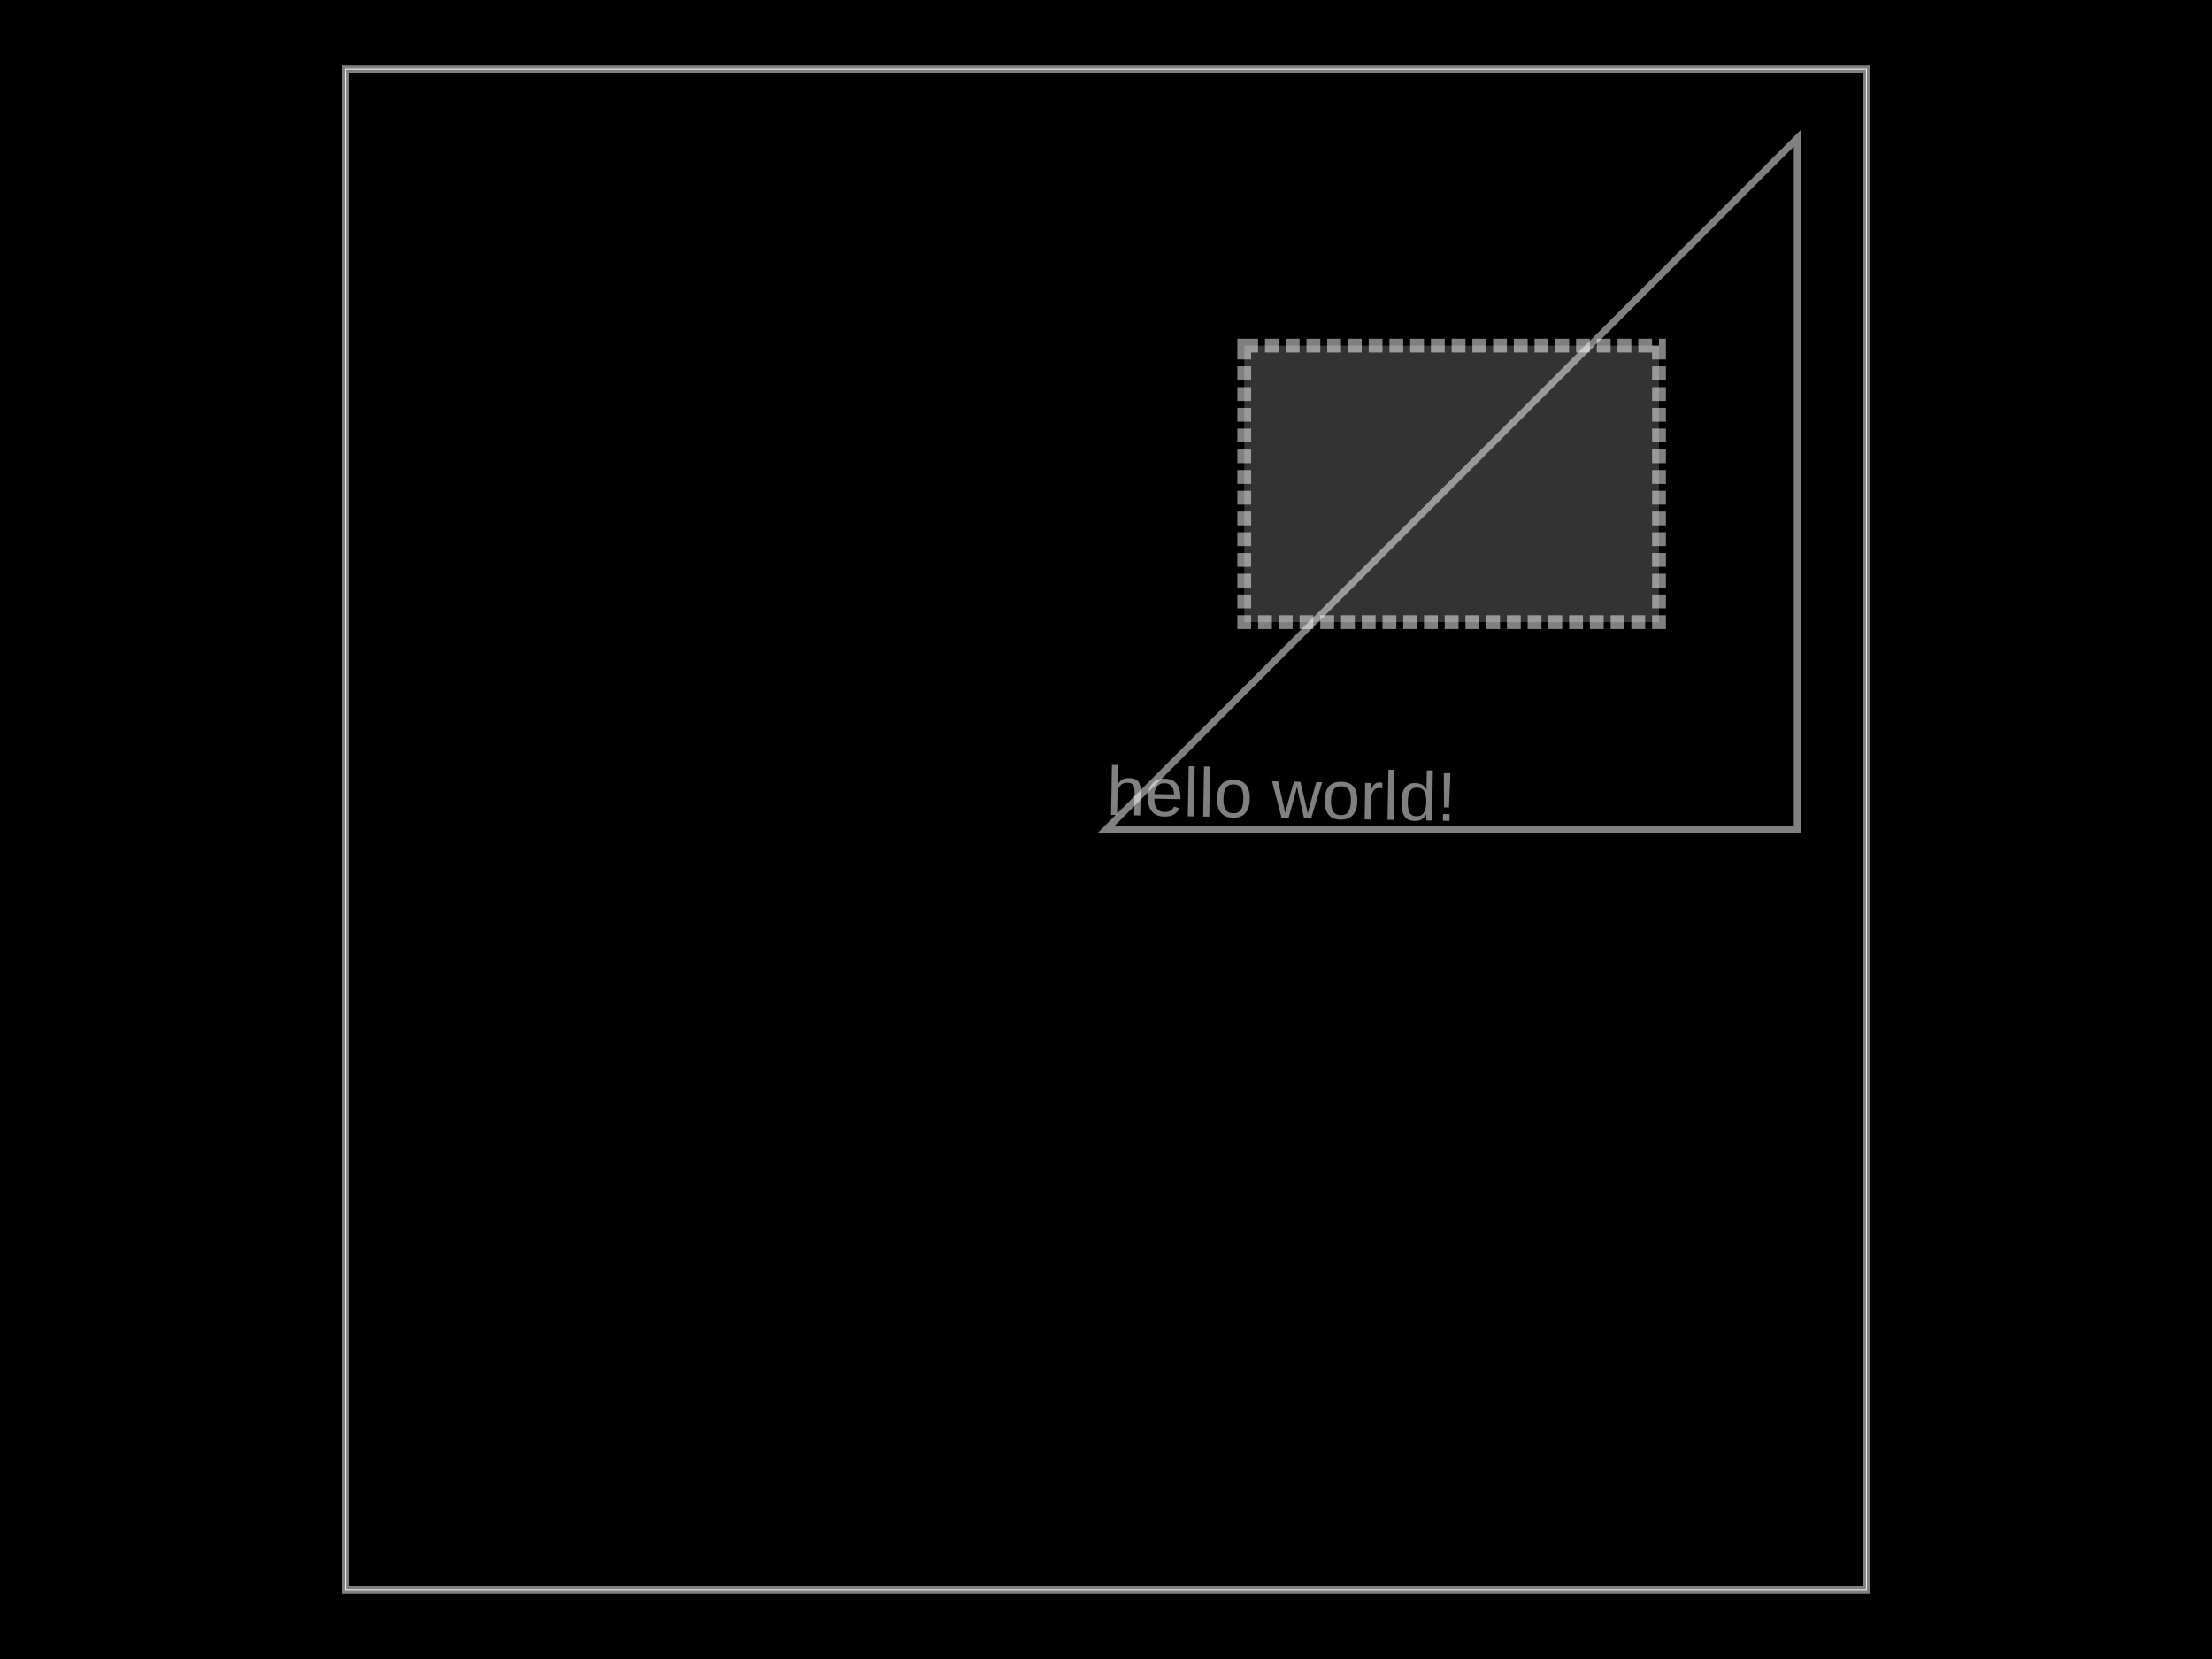
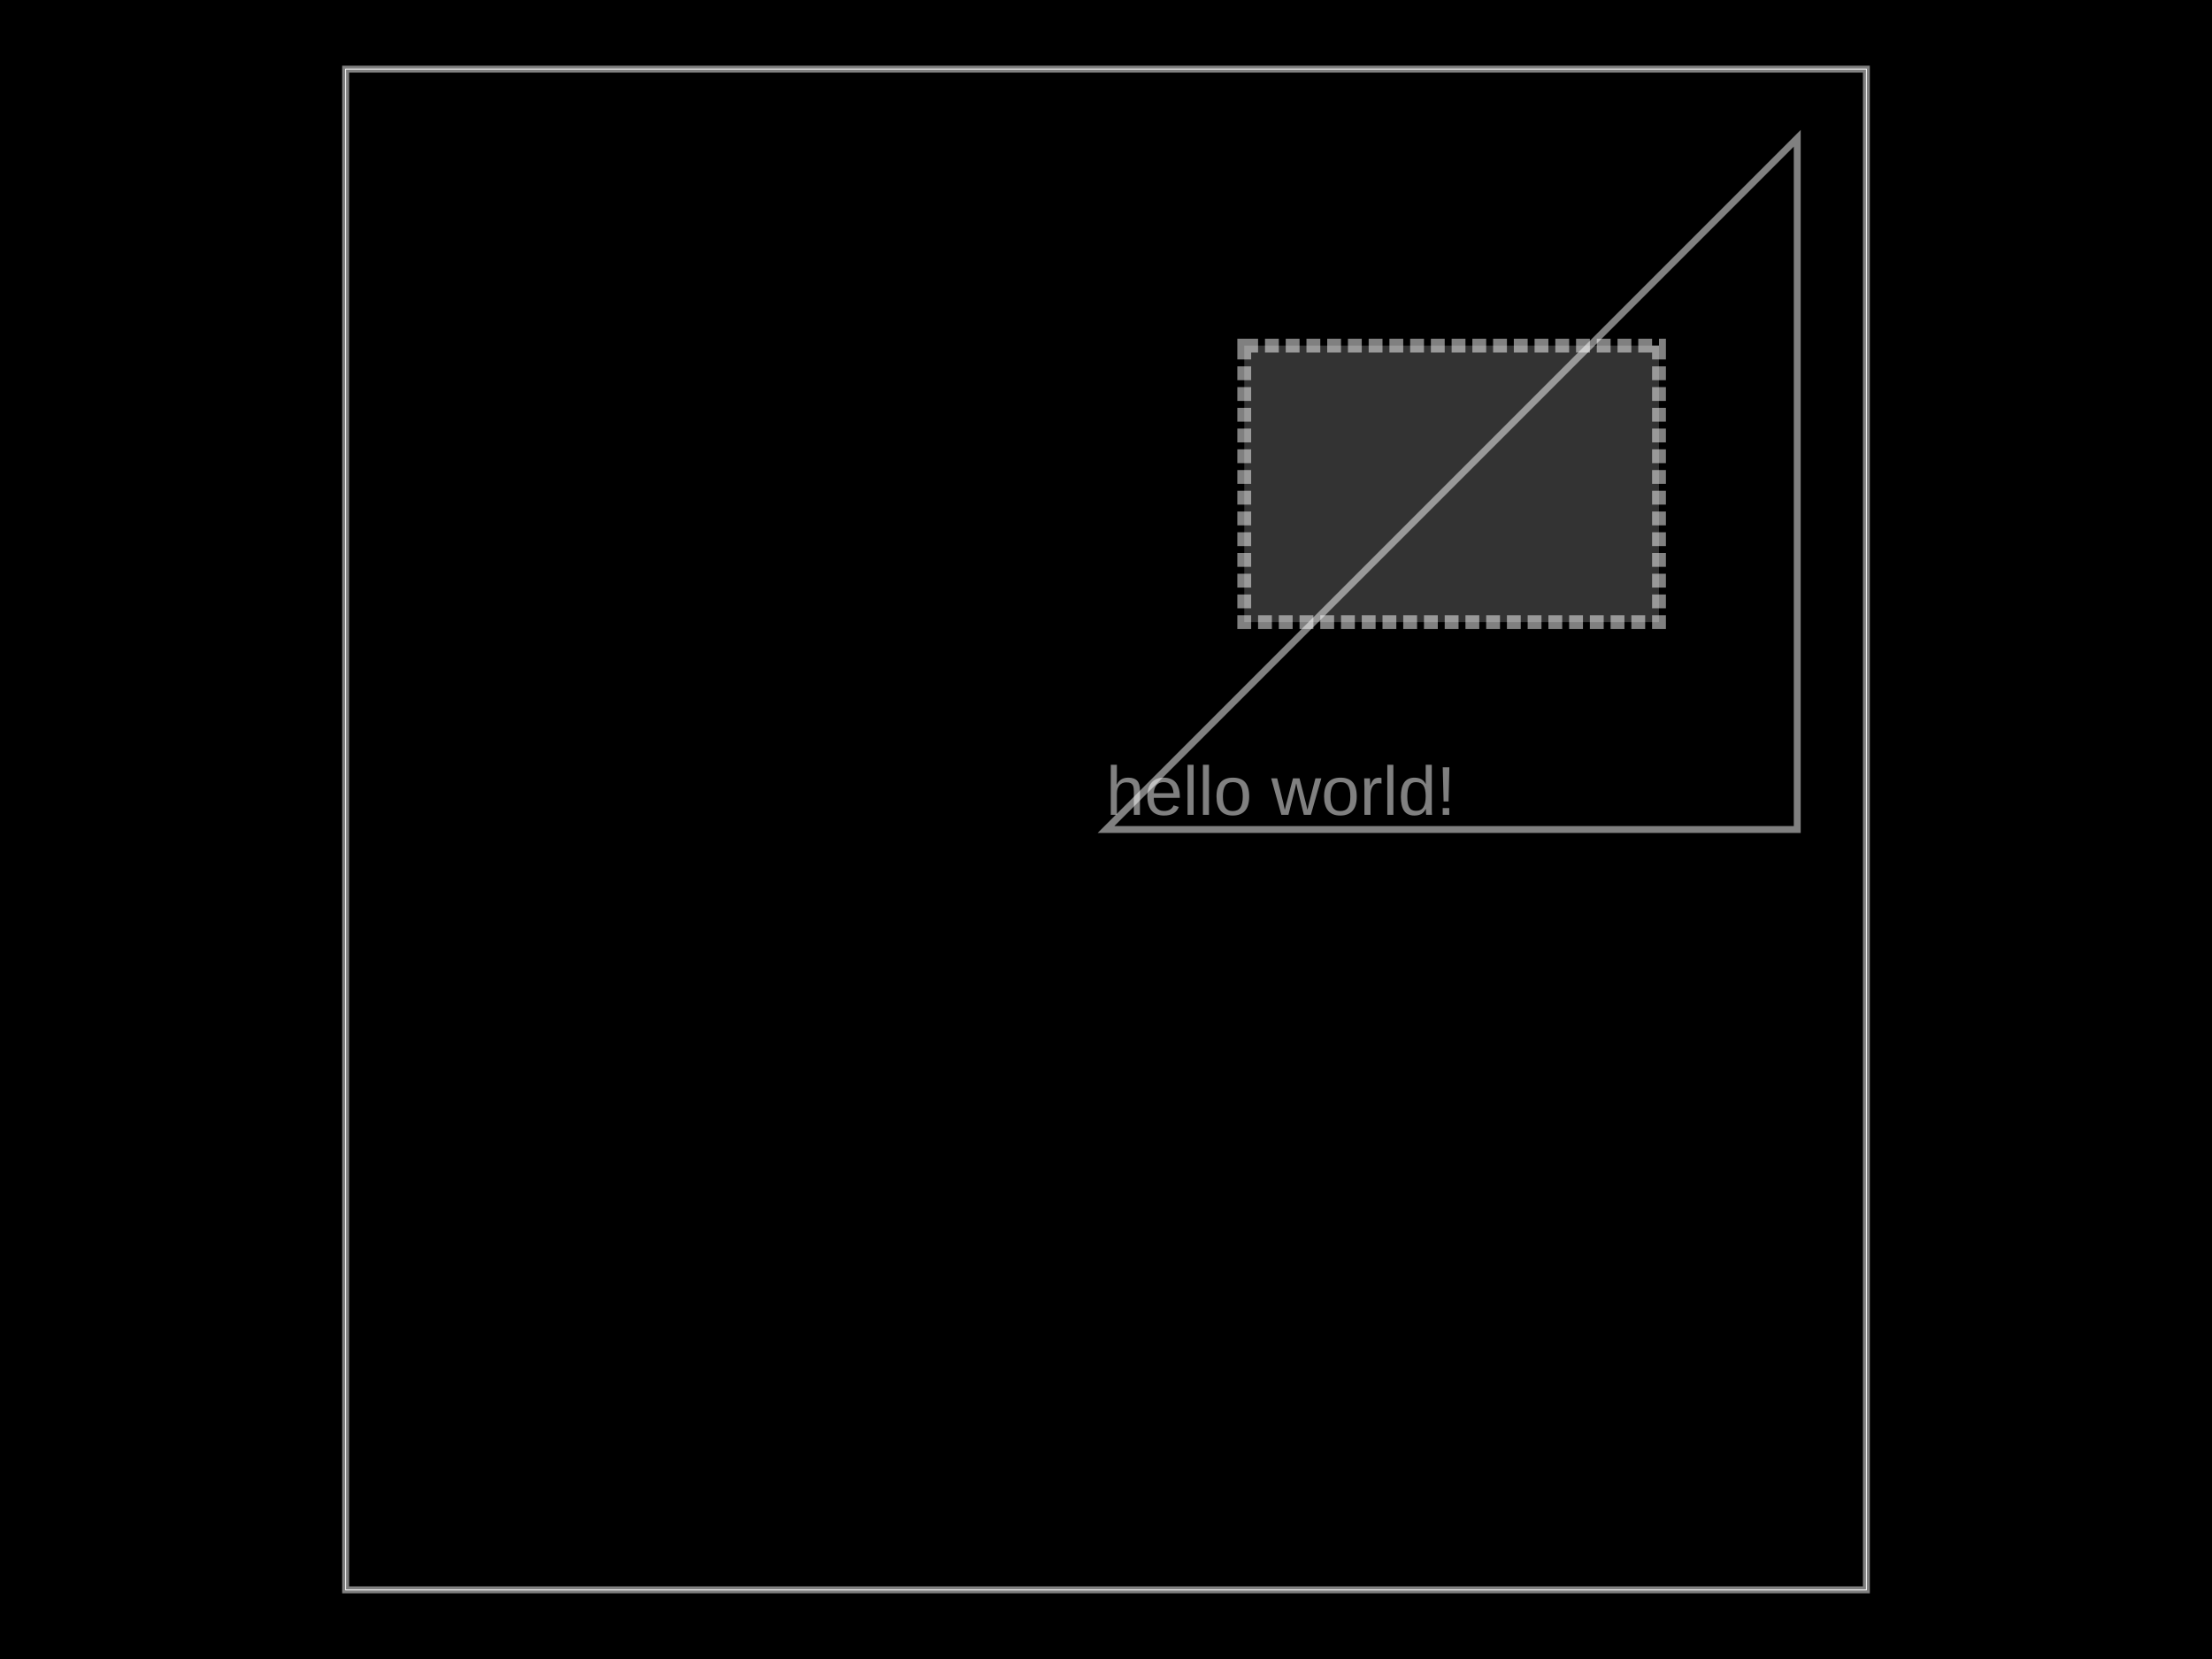
<svg xmlns="http://www.w3.org/2000/svg" width="800" height="600">
  <style />
  <rect class="boundary" x="0" y="0" fill="#000" width="800" height="600" data-type="pcb_background" data-pcb-layer="global" />
  <rect class="pcb-boundary" fill="none" stroke="#fff" stroke-width="0.3" x="125" y="25" width="550" height="550" data-type="pcb_boundary" data-pcb-layer="global" />
  <path class="pcb-board" d="M 125 575 L 675 575 L 675 25 L 125 25 Z" fill="none" stroke="rgba(255, 255, 255, 0.5)" stroke-width="2.5" data-type="pcb_board" data-pcb-layer="board" />
  <path class="pcb-fabrication-note-path" stroke="rgba(255,255,255,0.5)" fill="none" d="M 400 300 L 650 300 L 650 50 Z" stroke-width="2.5" data-pcb-component-id="null" data-pcb-fabrication-note-path-id="pcb_fabrication_note_path_0" data-type="pcb_fabrication_note_path" data-pcb-layer="overlay" />
-   <text x="0" y="0" font-family="Arial, sans-serif" font-size="25" text-anchor="start" dominant-baseline="text-after-edge" transform="matrix(0.9998477,0.01745241,-0.01745241,0.9998477,400,300)" class="pcb-fabrication-note-text" fill="rgba(255,255,255,0.5)" data-type="pcb_fabrication_note_text" data-pcb-layer="overlay">hello world!</text>
+   <text x="0" y="0" font-family="Arial, sans-serif" font-size="25" text-anchor="start" dominant-baseline="text-after-edge" transform="matrix(1,0,0,1,400,300)" class="pcb-fabrication-note-text" fill="rgba(255,255,255,0.5)" data-type="pcb_fabrication_note_text" data-pcb-layer="overlay">hello world!</text>
  <rect x="450" y="125" width="150" height="100" class="pcb-fabrication-note-rect" data-type="pcb_fabrication_note_rect" data-pcb-fabrication-note-rect-id="pcb_fabrication_note_rect_0" data-pcb-layer="overlay" data-pcb-component-id="null" fill="rgba(255,255,255,0.2)" stroke="rgba(255,255,255,0.5)" stroke-width="5" stroke-dasharray="5 2.5" />
</svg>
